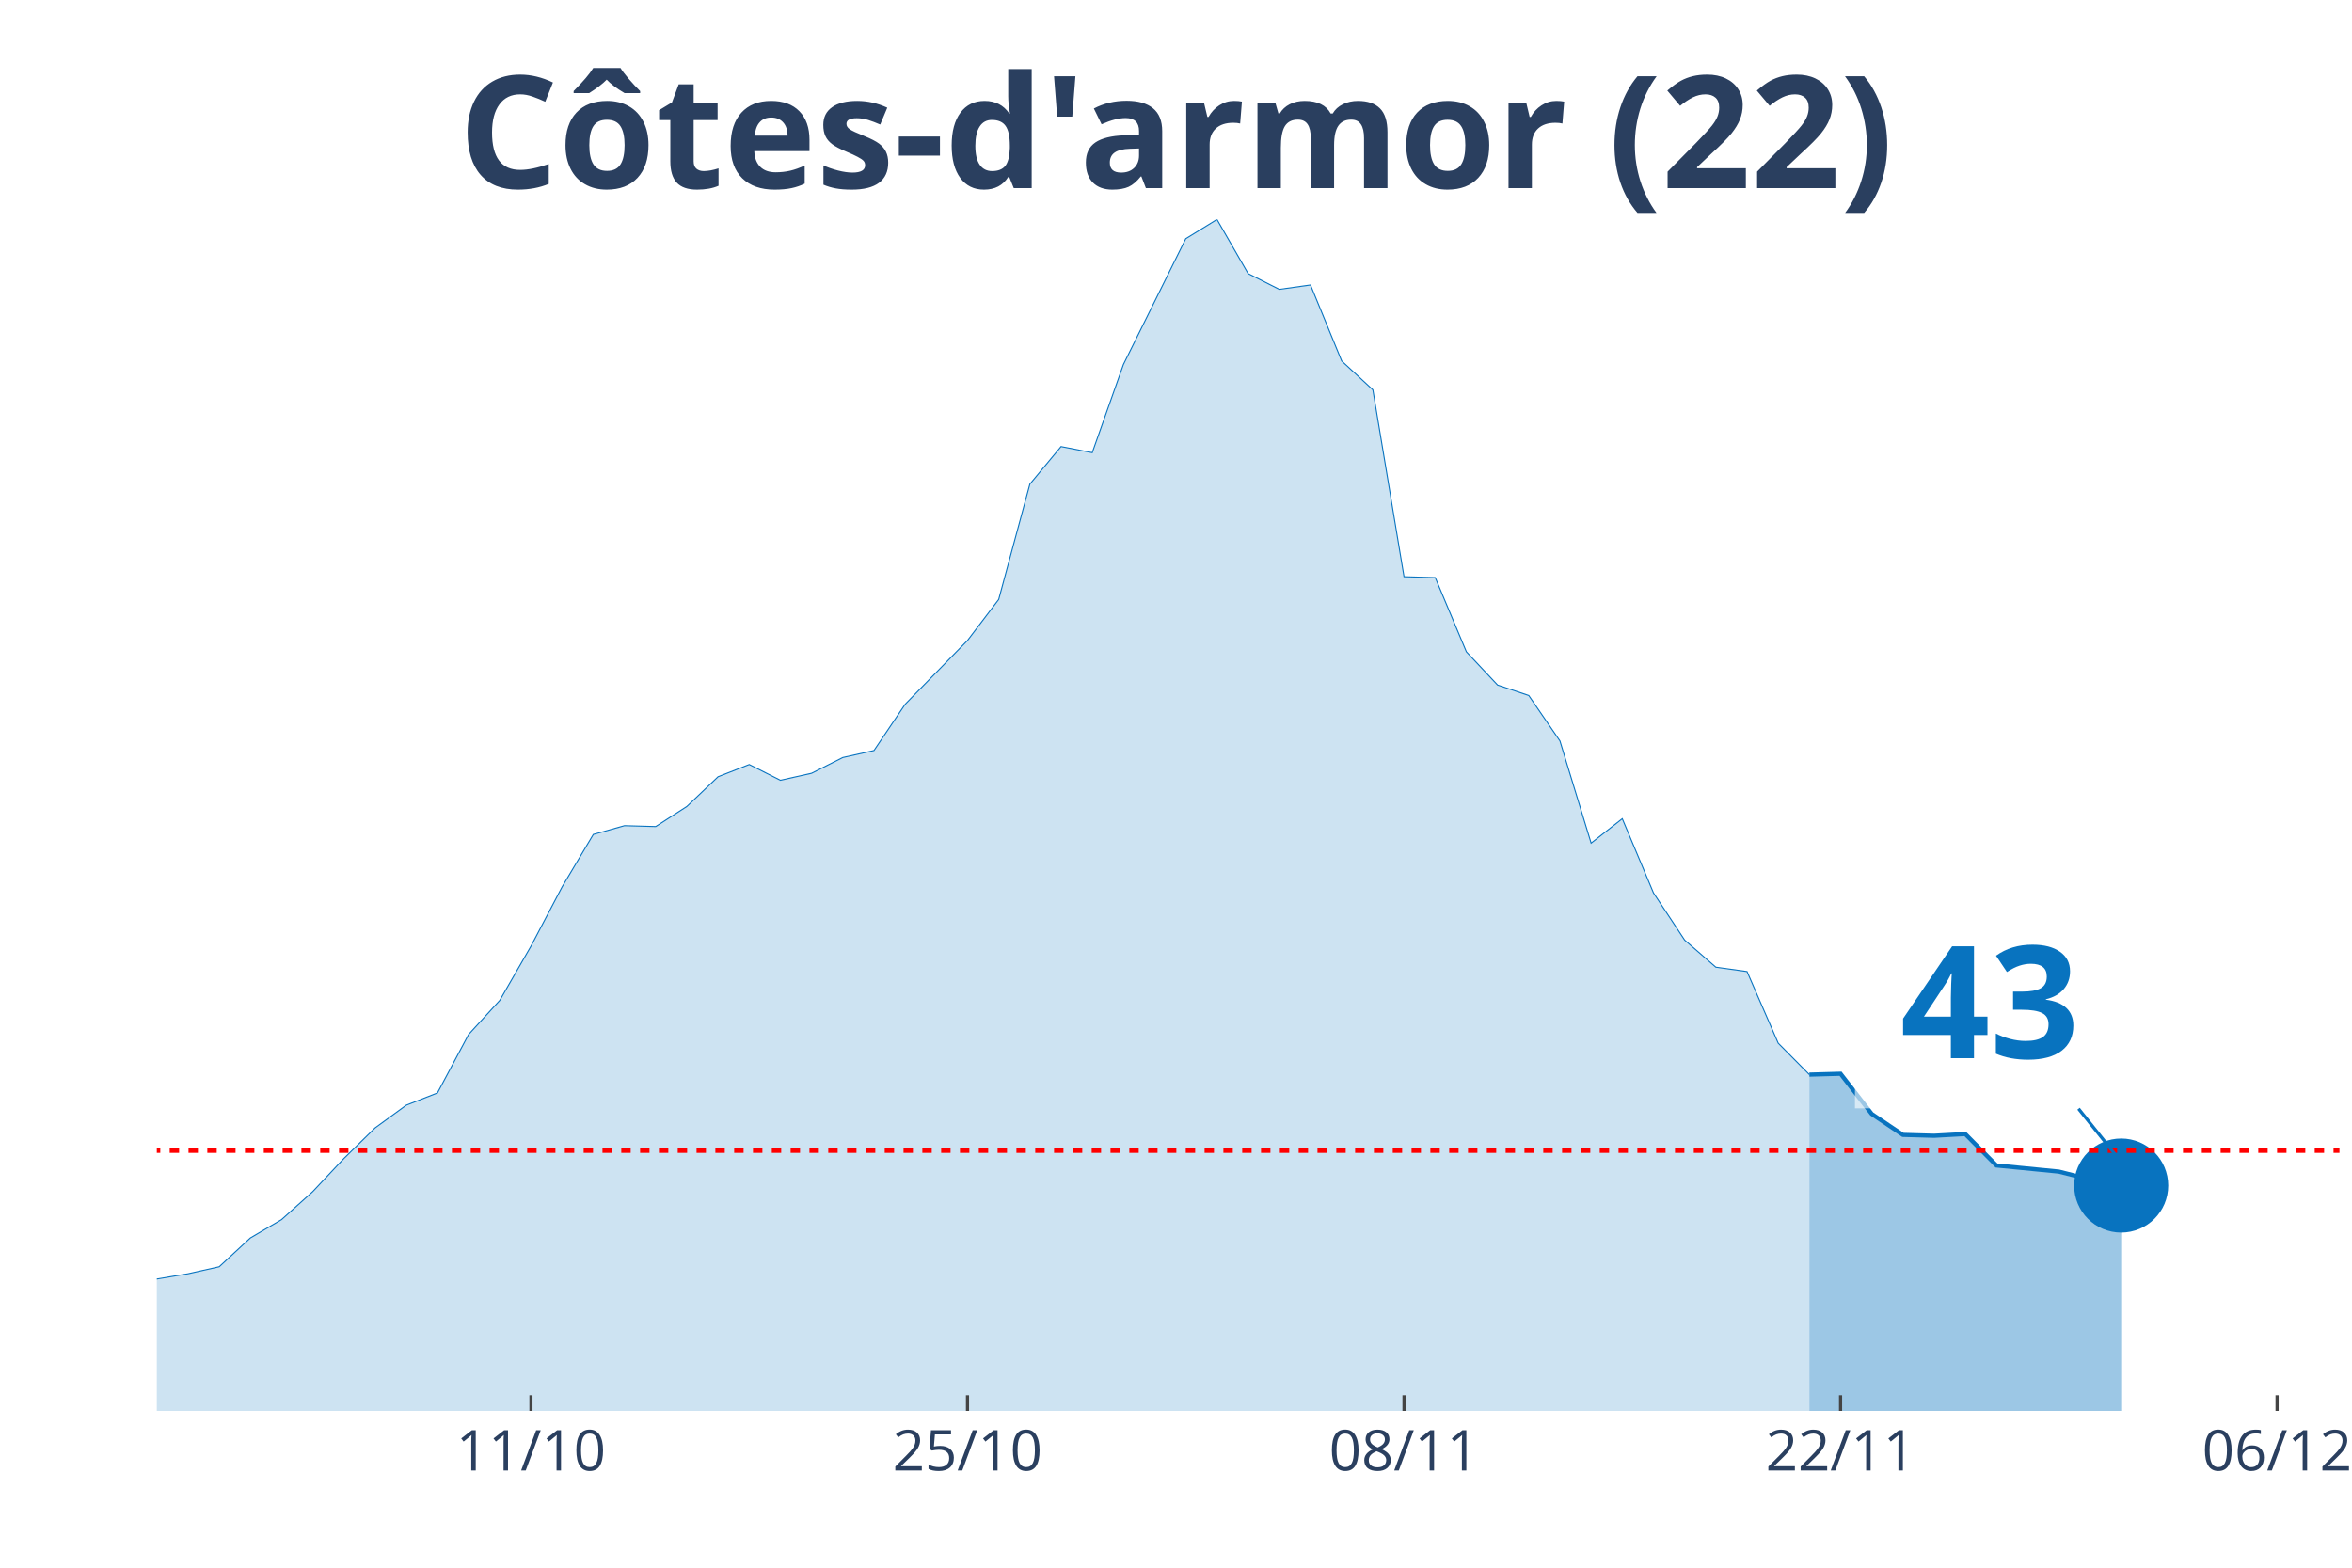
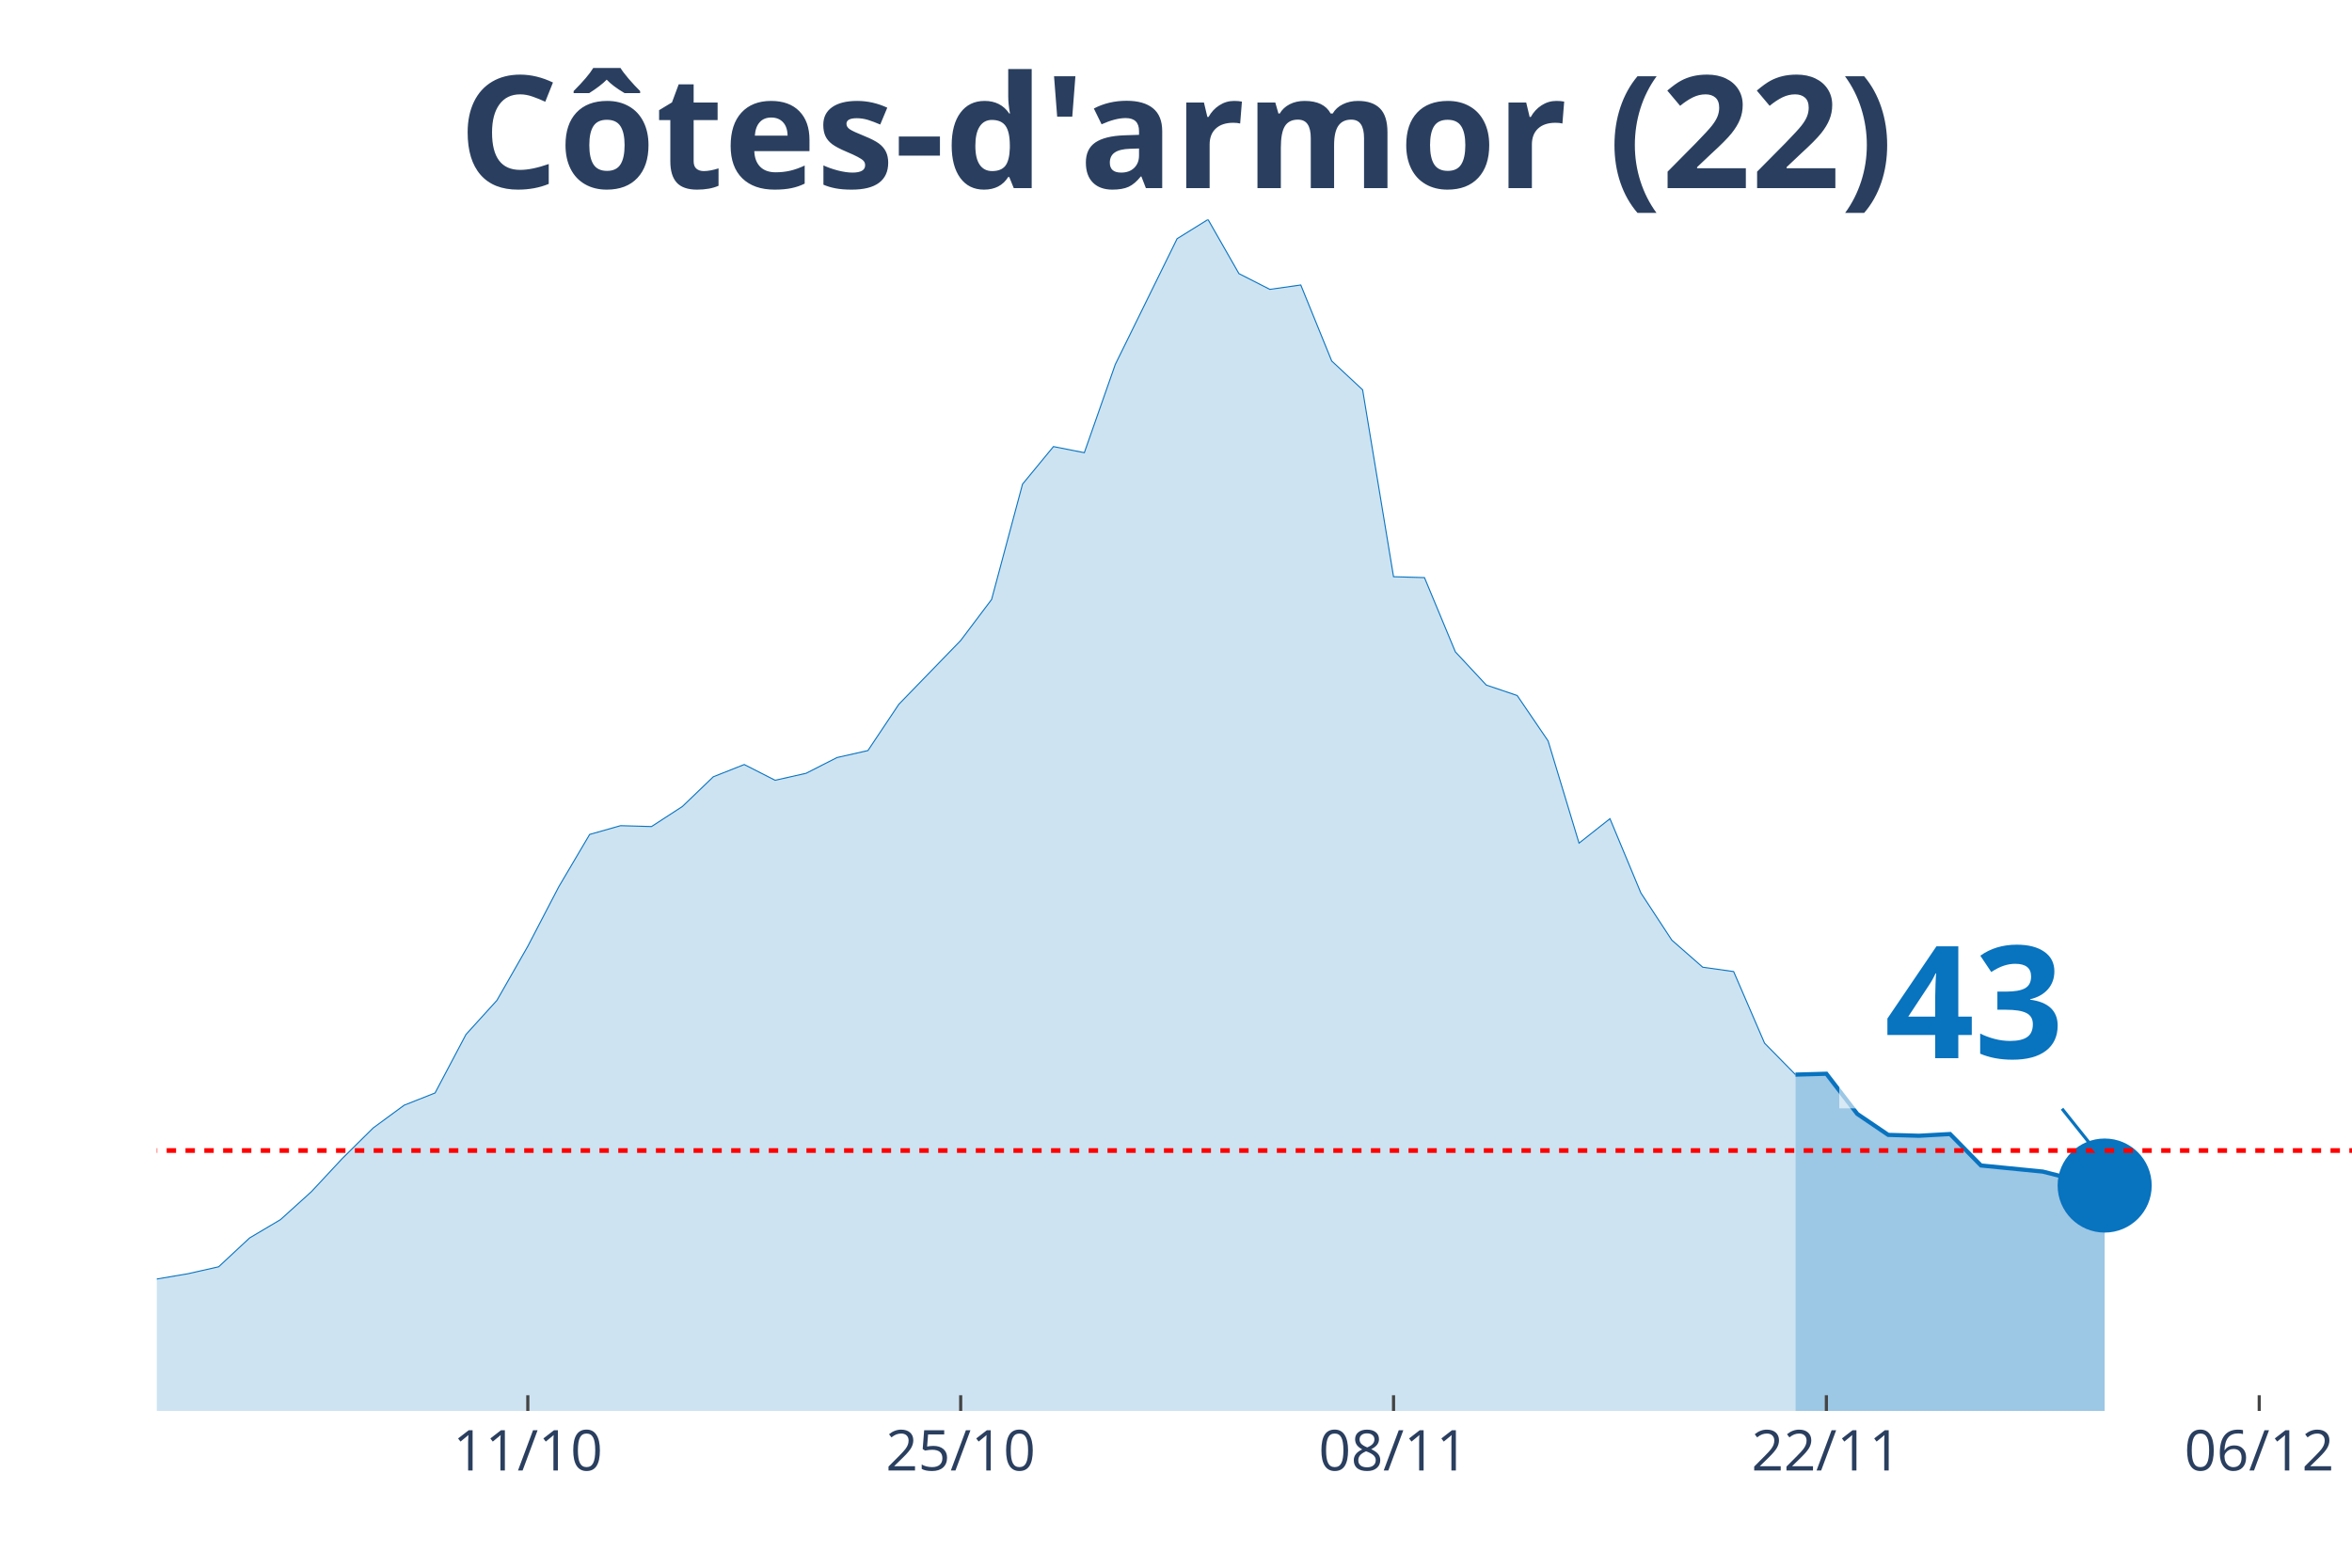
<svg xmlns="http://www.w3.org/2000/svg" class="main-svg" width="1125" height="750" style="" viewBox="0 0 750 500">
  <rect x="0" y="0" width="750" height="500" style="fill: rgb(0, 0, 0); fill-opacity: 0;" />
-   <defs id="defs-2697bf">
+   <defs id="defs-afb760">
    <g class="clips">
-       <clipPath id="clip2697bfxyplot" class="plotclip">
-         <rect width="696" height="380" />
+       <clipPath id="clipafb760xyplot" class="plotclip">
+         <rect width="700" height="380" />
      </clipPath>
-       <clipPath class="axesclip" id="clip2697bfx">
-         <rect x="50" y="0" width="696" height="500" />
+       <clipPath class="axesclip" id="clipafb760x">
+         <rect x="50" y="0" width="700" height="500" />
      </clipPath>
-       <clipPath class="axesclip" id="clip2697bfy">
+       <clipPath class="axesclip" id="clipafb760y">
        <rect x="0" y="70" width="750" height="380" />
      </clipPath>
-       <clipPath class="axesclip" id="clip2697bfxy">
-         <rect x="50" y="70" width="696" height="380" />
+       <clipPath class="axesclip" id="clipafb760xy">
+         <rect x="50" y="70" width="700" height="380" />
      </clipPath>
    </g>
    <g class="gradients" />
  </defs>
  <g class="bglayer">
-     <rect class="bg" x="50" y="70" width="696" height="380" style="fill: rgb(0, 0, 0); fill-opacity: 0; stroke-width: 0;" />
+     <rect class="bg" x="50" y="70" width="700" height="380" style="fill: rgb(0, 0, 0); fill-opacity: 0; stroke-width: 0;" />
  </g>
  <g class="layer-below">
    <g class="imagelayer" />
    <g class="shapelayer" />
  </g>
  <g class="cartesianlayer">
    <g class="subplot xy">
      <g class="layer-subplot">
        <g class="shapelayer" />
        <g class="imagelayer" />
      </g>
      <g class="gridlayer">
        <g class="x">
-           <path class="xgrid crisp" transform="translate(169.31,0)" d="M0,70v380" style="stroke: rgb(255, 255, 255); stroke-opacity: 1; stroke-width: 1px;" />
-           <path class="xgrid crisp" transform="translate(308.51,0)" d="M0,70v380" style="stroke: rgb(255, 255, 255); stroke-opacity: 1; stroke-width: 1px;" />
-           <path class="xgrid crisp" transform="translate(447.71,0)" d="M0,70v380" style="stroke: rgb(255, 255, 255); stroke-opacity: 1; stroke-width: 1px;" />
-           <path class="xgrid crisp" transform="translate(586.91,0)" d="M0,70v380" style="stroke: rgb(255, 255, 255); stroke-opacity: 1; stroke-width: 1px;" />
-           <path class="xgrid crisp" transform="translate(726.11,0)" d="M0,70v380" style="stroke: rgb(255, 255, 255); stroke-opacity: 1; stroke-width: 1px;" />
+           <path class="xgrid crisp" transform="translate(168.31,0)" d="M0,70v380" style="stroke: rgb(255, 255, 255); stroke-opacity: 1; stroke-width: 1px;" />
+           <path class="xgrid crisp" transform="translate(306.34,0)" d="M0,70v380" style="stroke: rgb(255, 255, 255); stroke-opacity: 1; stroke-width: 1px;" />
+           <path class="xgrid crisp" transform="translate(444.37,0)" d="M0,70v380" style="stroke: rgb(255, 255, 255); stroke-opacity: 1; stroke-width: 1px;" />
+           <path class="xgrid crisp" transform="translate(582.39,0)" d="M0,70v380" style="stroke: rgb(255, 255, 255); stroke-opacity: 1; stroke-width: 1px;" />
+           <path class="xgrid crisp" transform="translate(720.42,0)" d="M0,70v380" style="stroke: rgb(255, 255, 255); stroke-opacity: 1; stroke-width: 1px;" />
        </g>
        <g class="y" />
      </g>
      <g class="zerolinelayer" />
      <path class="xlines-below" />
      <path class="ylines-below" />
      <g class="overlines-below" />
      <g class="xaxislayer-below" />
      <g class="yaxislayer-below" />
      <g class="overaxes-below" />
-       <g class="plot" transform="translate(50, 70)" clip-path="url('#clip2697bfxyplot')">
+       <g class="plot" transform="translate(50, 70)" clip-path="url('#clipafb760xyplot')">
        <g class="scatterlayer mlayer">
-           <g class="trace scatter tracecc96c0" style="stroke-miterlimit: 2;">
+           <g class="trace scatter trace347762" style="stroke-miterlimit: 2;">
            <g class="fills">
              <g>
-                 <path class="js-fill" d="M526.97,380L-1352.23,380L-1352.23,355.21L-1312.46,343.78L-1302.51,343.5L-1153.37,376.38L-1143.43,376.66L-884.91,379.16L-874.97,379.44L-795.43,374.71L-785.49,367.46L-745.71,367.46L-735.77,368.58L-705.94,376.1L-696,375.54L-596.57,369.13L-586.63,370.53L-556.8,366.07L-546.86,366.07L-517.03,366.07L-507.09,369.69L-427.54,368.02L-417.6,365.79L-377.83,361.33L-367.89,361.06L-298.29,354.09L-288.34,350.47L-268.46,350.19L-258.51,349.91L-238.63,348.24L-228.69,341.83L-208.8,338.77L-198.86,341L-178.97,339.6L-169.03,335.43L-149.14,335.98L-139.2,327.07L-119.31,325.12L-109.37,320.94L-89.49,315.92L-79.54,314.25L-69.6,321.22L-59.66,322.05L-49.71,323.45L-39.77,329.3L-19.89,336.82L-9.94,339.6L9.94,336.26L19.89,334.03L29.83,324.84L39.77,318.99L49.71,310.07L59.66,299.49L69.6,289.74L79.54,282.49L89.49,278.59L99.43,259.93L109.37,249.06L119.31,231.79L129.26,212.84L139.2,196.13L149.14,193.34L159.09,193.62L169.03,187.21L178.97,177.74L188.91,173.84L198.86,178.86L208.8,176.63L218.74,171.61L228.69,169.38L238.63,154.62L258.51,134.28L268.46,121.19L278.4,84.41L288.34,72.43L298.29,74.38L308.23,46.25L328.11,6.13L338.06,0L348,17.27L357.94,22.29L367.89,20.89L377.83,45.13L387.77,54.33L397.71,113.94L407.66,114.22L417.6,137.9L427.54,148.49L437.49,151.83L447.43,166.32L457.37,198.91L467.31,191.11L477.26,214.79L487.2,229.84L497.14,238.48L507.09,239.87L517.03,262.71L526.97,272.74" style="fill: rgb(8, 115, 191); fill-opacity: 0.2; stroke-width: 0;" />
+                 <path class="js-fill" d="M522.54,380L-1340.85,380L-1340.85,355.21L-1301.41,343.78L-1291.55,343.5L-1163.38,376.1L-1153.52,376.66L-887.32,379.16L-877.46,379.16L-788.73,374.71L-778.87,367.46L-739.44,367.46L-729.58,368.58L-709.86,374.15L-700,376.1L-512.68,366.07L-502.82,369.69L-433.8,367.74L-423.94,368.02L-374.65,361.33L-364.79,361.06L-295.77,354.09L-285.92,350.47L-266.2,350.19L-256.34,349.91L-236.62,348.24L-226.76,341.83L-207.04,338.77L-197.18,341L-177.46,339.6L-167.61,335.43L-147.89,335.98L-138.03,327.07L-118.31,325.12L-108.45,320.94L-88.73,315.92L-78.87,314.25L-69.01,321.22L-59.15,322.05L-49.3,323.45L-39.44,329.3L-19.72,336.82L-9.86,339.6L9.86,336.26L19.72,334.03L29.58,324.84L39.44,318.99L49.3,310.07L59.15,299.49L69.01,289.74L78.87,282.49L88.73,278.59L98.59,259.93L108.45,249.06L118.31,231.79L128.17,212.84L138.03,196.13L147.89,193.34L157.75,193.62L167.61,187.21L177.46,177.74L187.32,173.84L197.18,178.86L207.04,176.63L216.9,171.61L226.76,169.38L236.62,154.62L256.34,134.28L266.2,121.19L276.06,84.41L285.92,72.43L295.77,74.38L305.63,46.25L325.35,6.13L335.21,0L345.07,17.27L354.93,22.29L364.79,20.89L374.65,45.13L384.51,54.33L394.37,113.94L404.23,114.22L414.08,137.9L423.94,148.49L433.8,151.83L443.66,166.32L453.52,198.91L463.38,191.11L473.24,214.79L483.1,229.84L492.96,238.48L502.82,239.87L512.68,262.71L522.54,272.74" style="fill: rgb(8, 115, 191); fill-opacity: 0.2; stroke-width: 0;" />
              </g>
            </g>
            <g class="errorbars" />
            <g class="lines">
-               <path class="js-line" d="M-1352.23,355.21L-1312.46,343.78L-1302.51,343.5L-1153.37,376.38L-1143.43,376.66L-884.91,379.16L-874.97,379.44L-795.43,374.71L-785.49,367.46L-745.71,367.46L-735.77,368.58L-705.94,376.1L-696,375.54L-596.57,369.13L-586.63,370.53L-556.8,366.07L-546.86,366.07L-517.03,366.07L-507.09,369.69L-427.54,368.02L-417.6,365.79L-377.83,361.33L-367.89,361.06L-298.29,354.09L-288.34,350.47L-268.46,350.19L-258.51,349.91L-238.63,348.24L-228.69,341.83L-208.8,338.77L-198.86,341L-178.97,339.6L-169.03,335.43L-149.14,335.98L-139.2,327.07L-119.31,325.12L-109.37,320.94L-89.49,315.92L-79.54,314.25L-69.6,321.22L-59.66,322.05L-49.71,323.45L-39.77,329.3L-19.89,336.82L-9.94,339.6L9.94,336.26L19.89,334.03L29.83,324.84L39.77,318.99L49.71,310.07L59.66,299.49L69.6,289.74L79.54,282.49L89.49,278.59L99.43,259.93L109.37,249.06L119.31,231.79L129.26,212.84L139.2,196.13L149.14,193.34L159.09,193.62L169.03,187.21L178.97,177.74L188.91,173.84L198.86,178.86L208.8,176.63L218.74,171.61L228.69,169.38L238.63,154.62L258.51,134.28L268.46,121.19L278.4,84.41L288.34,72.43L298.29,74.38L308.23,46.25L328.11,6.13L338.06,0L348,17.27L357.94,22.29L367.89,20.89L377.83,45.13L387.77,54.33L397.71,113.94L407.66,114.22L417.6,137.9L427.54,148.49L437.49,151.83L447.43,166.32L457.37,198.91L467.31,191.11L477.26,214.79L487.2,229.84L497.14,238.48L507.09,239.87L517.03,262.71L526.97,272.74" style="vector-effect: non-scaling-stroke; fill: none; stroke: rgb(8, 115, 191); stroke-opacity: 1; stroke-width: 0.5px; opacity: 1;" />
+               <path class="js-line" d="M-1340.85,355.21L-1301.41,343.78L-1291.55,343.5L-1163.38,376.1L-1153.52,376.66L-887.32,379.16L-877.46,379.16L-788.73,374.71L-778.87,367.46L-739.44,367.46L-729.58,368.58L-709.86,374.15L-700,376.1L-512.68,366.07L-502.82,369.69L-433.8,367.74L-423.94,368.02L-374.65,361.33L-364.79,361.06L-295.77,354.09L-285.92,350.47L-266.2,350.19L-256.34,349.91L-236.62,348.24L-226.76,341.83L-207.04,338.77L-197.18,341L-177.46,339.6L-167.61,335.43L-147.89,335.98L-138.03,327.07L-118.31,325.12L-108.45,320.94L-88.73,315.92L-78.87,314.25L-69.01,321.22L-59.15,322.05L-49.3,323.45L-39.44,329.3L-19.72,336.82L-9.86,339.6L9.86,336.26L19.72,334.03L29.58,324.84L39.44,318.99L49.3,310.07L59.15,299.49L69.01,289.74L78.87,282.49L88.73,278.59L98.59,259.93L108.45,249.06L118.31,231.79L128.17,212.84L138.03,196.13L147.89,193.34L157.75,193.62L167.61,187.21L177.46,177.74L187.32,173.84L197.18,178.86L207.04,176.63L216.9,171.61L226.76,169.38L236.62,154.62L256.34,134.28L266.2,121.19L276.06,84.41L285.92,72.43L295.77,74.38L305.63,46.25L325.35,6.13L335.21,0L345.07,17.27L354.93,22.29L364.79,20.89L374.65,45.13L384.51,54.33L394.37,113.94L404.23,114.22L414.08,137.9L423.94,148.49L433.8,151.83L443.66,166.32L453.52,198.91L463.38,191.11L473.24,214.79L483.1,229.84L492.96,238.48L502.82,239.87L512.68,262.71L522.54,272.74" style="vector-effect: non-scaling-stroke; fill: none; stroke: rgb(8, 115, 191); stroke-opacity: 1; stroke-width: 0.5px; opacity: 1;" />
            </g>
            <g class="points" />
            <g class="text" />
          </g>
-           <g class="trace scatter trace1817c1" style="stroke-miterlimit: 2;">
+           <g class="trace scatter trace02ff3e" style="stroke-miterlimit: 2;">
            <g class="fills">
              <g>
-                 <path class="js-fill" d="M626.4,380L526.97,380L526.97,272.74L536.91,272.46L546.86,285.28L556.8,291.96L566.74,292.24L576.69,291.69L586.63,301.72L606.51,303.67L616.46,306.17L626.4,308.12" style="fill: rgb(8, 115, 191); fill-opacity: 0.4; stroke-width: 0;" />
+                 <path class="js-fill" d="M621.13,380L522.54,380L522.54,272.74L532.39,272.46L542.25,285.28L552.11,291.96L561.97,292.24L571.83,291.69L581.69,301.72L601.41,303.67L611.27,306.17L621.13,308.12" style="fill: rgb(8, 115, 191); fill-opacity: 0.4; stroke-width: 0;" />
              </g>
            </g>
            <g class="errorbars" />
            <g class="lines">
-               <path class="js-line" d="M526.97,272.74L536.91,272.46L546.86,285.28L556.8,291.96L566.74,292.24L576.69,291.69L586.63,301.72L606.51,303.67L616.46,306.17L626.4,308.12" style="vector-effect: non-scaling-stroke; fill: none; stroke: rgb(8, 115, 191); stroke-opacity: 1; stroke-width: 2px; opacity: 1;" />
+               <path class="js-line" d="M522.54,272.74L532.39,272.46L542.25,285.28L552.11,291.96L561.97,292.24L571.83,291.69L581.69,301.72L601.41,303.67L611.27,306.17L621.13,308.12" style="vector-effect: non-scaling-stroke; fill: none; stroke: rgb(8, 115, 191); stroke-opacity: 1; stroke-width: 2px; opacity: 1;" />
            </g>
            <g class="points" />
            <g class="text" />
          </g>
-           <g class="trace scatter trace6486a9" style="stroke-miterlimit: 2; opacity: 1;">
+           <g class="trace scatter trace64bb31" style="stroke-miterlimit: 2; opacity: 1;">
            <g class="fills" />
            <g class="errorbars" />
            <g class="lines" />
            <g class="points">
-               <path class="point" transform="translate(626.4,308.12)" d="M15,0A15,15 0 1,1 0,-15A15,15 0 0,1 15,0Z" style="opacity: 1; stroke-width: 0px; fill: rgb(8, 115, 191); fill-opacity: 1;" />
+               <path class="point" transform="translate(621.13,308.12)" d="M15,0A15,15 0 1,1 0,-15A15,15 0 0,1 15,0Z" style="opacity: 1; stroke-width: 0px; fill: rgb(8, 115, 191); fill-opacity: 1;" />
            </g>
            <g class="text" />
          </g>
        </g>
      </g>
      <g class="overplot" />
      <path class="xlines-above crisp" style="fill: none; stroke-width: 1px; stroke: rgb(0, 0, 0); stroke-opacity: 0;" d="" />
      <path class="ylines-above crisp" style="fill: none;" d="M0,0" />
      <g class="overlines-above" />
      <g class="xaxislayer-above">
-         <path class="xtick ticks crisp" d="M0,450v-5" transform="translate(169.31,0)" style="stroke: rgb(68, 68, 68); stroke-opacity: 1; stroke-width: 1px;" />
-         <path class="xtick ticks crisp" d="M0,450v-5" transform="translate(308.51,0)" style="stroke: rgb(68, 68, 68); stroke-opacity: 1; stroke-width: 1px;" />
-         <path class="xtick ticks crisp" d="M0,450v-5" transform="translate(447.71,0)" style="stroke: rgb(68, 68, 68); stroke-opacity: 1; stroke-width: 1px;" />
-         <path class="xtick ticks crisp" d="M0,450v-5" transform="translate(586.91,0)" style="stroke: rgb(68, 68, 68); stroke-opacity: 1; stroke-width: 1px;" />
-         <path class="xtick ticks crisp" d="M0,450v-5" transform="translate(726.11,0)" style="stroke: rgb(68, 68, 68); stroke-opacity: 1; stroke-width: 1px;" />
+         <path class="xtick ticks crisp" d="M0,450v-5" transform="translate(168.31,0)" style="stroke: rgb(68, 68, 68); stroke-opacity: 1; stroke-width: 1px;" />
+         <path class="xtick ticks crisp" d="M0,450v-5" transform="translate(306.34,0)" style="stroke: rgb(68, 68, 68); stroke-opacity: 1; stroke-width: 1px;" />
+         <path class="xtick ticks crisp" d="M0,450v-5" transform="translate(444.37,0)" style="stroke: rgb(68, 68, 68); stroke-opacity: 1; stroke-width: 1px;" />
+         <path class="xtick ticks crisp" d="M0,450v-5" transform="translate(582.39,0)" style="stroke: rgb(68, 68, 68); stroke-opacity: 1; stroke-width: 1px;" />
+         <path class="xtick ticks crisp" d="M0,450v-5" transform="translate(720.42,0)" style="stroke: rgb(68, 68, 68); stroke-opacity: 1; stroke-width: 1px;" />
        <g class="xtick">
-           <text text-anchor="middle" x="0" y="469" transform="translate(169.31,0)" style="font-family: 'Open Sans', verdana, arial, sans-serif; font-size: 18px; fill: rgb(42, 63, 95); fill-opacity: 1; white-space: pre;">11/10</text>
+           <text text-anchor="middle" x="0" y="469" transform="translate(168.31,0)" style="font-family: 'Open Sans', verdana, arial, sans-serif; font-size: 18px; fill: rgb(42, 63, 95); fill-opacity: 1; white-space: pre;">11/10</text>
        </g>
        <g class="xtick">
-           <text text-anchor="middle" x="0" y="469" transform="translate(308.51,0)" style="font-family: 'Open Sans', verdana, arial, sans-serif; font-size: 18px; fill: rgb(42, 63, 95); fill-opacity: 1; white-space: pre;">25/10</text>
+           <text text-anchor="middle" x="0" y="469" transform="translate(306.34,0)" style="font-family: 'Open Sans', verdana, arial, sans-serif; font-size: 18px; fill: rgb(42, 63, 95); fill-opacity: 1; white-space: pre;">25/10</text>
        </g>
        <g class="xtick">
-           <text text-anchor="middle" x="0" y="469" transform="translate(447.71,0)" style="font-family: 'Open Sans', verdana, arial, sans-serif; font-size: 18px; fill: rgb(42, 63, 95); fill-opacity: 1; white-space: pre;">08/11</text>
+           <text text-anchor="middle" x="0" y="469" transform="translate(444.37,0)" style="font-family: 'Open Sans', verdana, arial, sans-serif; font-size: 18px; fill: rgb(42, 63, 95); fill-opacity: 1; white-space: pre;">08/11</text>
        </g>
        <g class="xtick">
-           <text text-anchor="middle" x="0" y="469" transform="translate(586.91,0)" style="font-family: 'Open Sans', verdana, arial, sans-serif; font-size: 18px; fill: rgb(42, 63, 95); fill-opacity: 1; white-space: pre;">22/11</text>
+           <text text-anchor="middle" x="0" y="469" transform="translate(582.39,0)" style="font-family: 'Open Sans', verdana, arial, sans-serif; font-size: 18px; fill: rgb(42, 63, 95); fill-opacity: 1; white-space: pre;">22/11</text>
        </g>
        <g class="xtick">
-           <text text-anchor="middle" x="0" y="469" transform="translate(726.11,0)" style="font-family: 'Open Sans', verdana, arial, sans-serif; font-size: 18px; fill: rgb(42, 63, 95); fill-opacity: 1; white-space: pre;">06/12</text>
+           <text text-anchor="middle" x="0" y="469" transform="translate(720.42,0)" style="font-family: 'Open Sans', verdana, arial, sans-serif; font-size: 18px; fill: rgb(42, 63, 95); fill-opacity: 1; white-space: pre;">06/12</text>
        </g>
      </g>
      <g class="yaxislayer-above" />
      <g class="overaxes-above" />
    </g>
  </g>
  <g class="polarlayer" />
  <g class="ternarylayer" />
  <g class="geolayer" />
  <g class="funnelarealayer" />
  <g class="pielayer" />
  <g class="treemaplayer" />
  <g class="sunburstlayer" />
  <g class="glimages" />
-   <defs id="topdefs-2697bf">
+   <defs id="topdefs-afb760">
    <g class="clips" />
  </defs>
  <g class="layer-above">
    <g class="imagelayer" />
    <g class="shapelayer">
-       <path data-index="0" fill-rule="evenodd" d="M-5537.89,366.95L1730.34,366.95" clip-path="url('#clip2697bfxy')" style="opacity: 1; stroke: rgb(255, 0, 0); stroke-opacity: 1; fill: rgb(0, 0, 0); fill-opacity: 0; stroke-dasharray: 3px, 3px; stroke-width: 1.5px;" />
+       <path data-index="0" fill-rule="evenodd" d="M-5490.85,366.95L1716.2,366.95" clip-path="url('#clipafb760xy')" style="opacity: 1; stroke: rgb(255, 0, 0); stroke-opacity: 1; fill: rgb(0, 0, 0); fill-opacity: 0; stroke-dasharray: 3px, 3px; stroke-width: 1.5px;" />
    </g>
  </g>
  <g class="infolayer">
    <g class="g-gtitle">
      <text class="gtitle" x="375" y="25" text-anchor="middle" dy="0.7em" style="font-family: 'Open Sans', verdana, arial, sans-serif; font-size: 50px; fill: rgb(42, 63, 95); opacity: 1; font-weight: normal; white-space: pre;">
        <tspan style="font-weight:bold">Côtes-d'armor (22)</tspan>
      </text>
    </g>
    <g class="g-xtitle" />
    <g class="annotation" data-index="0" style="opacity: 1;">
-       <g class="annotation-text-g" transform="rotate(0,634.4,318.12)">
-         <g class="cursor-pointer" transform="translate(591, 282)">
+       <g class="annotation-text-g" transform="rotate(0,629.13,318.12)">
+         <g class="cursor-pointer" transform="translate(586, 282)">
          <rect class="bg" x="0.5" y="0.5" width="86" height="71" style="stroke-width: 1px; stroke: rgb(0, 0, 0); stroke-opacity: 0; fill: rgb(255, 255, 255); fill-opacity: 0.6;" />
          <text class="annotation-text" text-anchor="middle" x="43.531" y="55.5" style="font-family: 'Open Sans', verdana, arial, sans-serif; font-size: 50px; fill: rgb(8, 115, 191); fill-opacity: 1; white-space: pre;">
            <tspan style="font-weight:bold">43 </tspan>
          </text>
        </g>
      </g>
      <g class="annotation-arrow-g" style="opacity: 1;">
-         <path d="M662.8,353.62L674.4,368.12" style="stroke-width: 1px; stroke: rgb(8, 115, 191); stroke-opacity: 1; stroke-dasharray: 0px, 0px, 18.569px, 18.569px;" />
+         <path d="M657.53,353.62L669.13,368.12" style="stroke-width: 1px; stroke: rgb(8, 115, 191); stroke-opacity: 1; stroke-dasharray: 0px, 0px, 18.569px, 18.569px;" />
      </g>
    </g>
  </g>
</svg>
